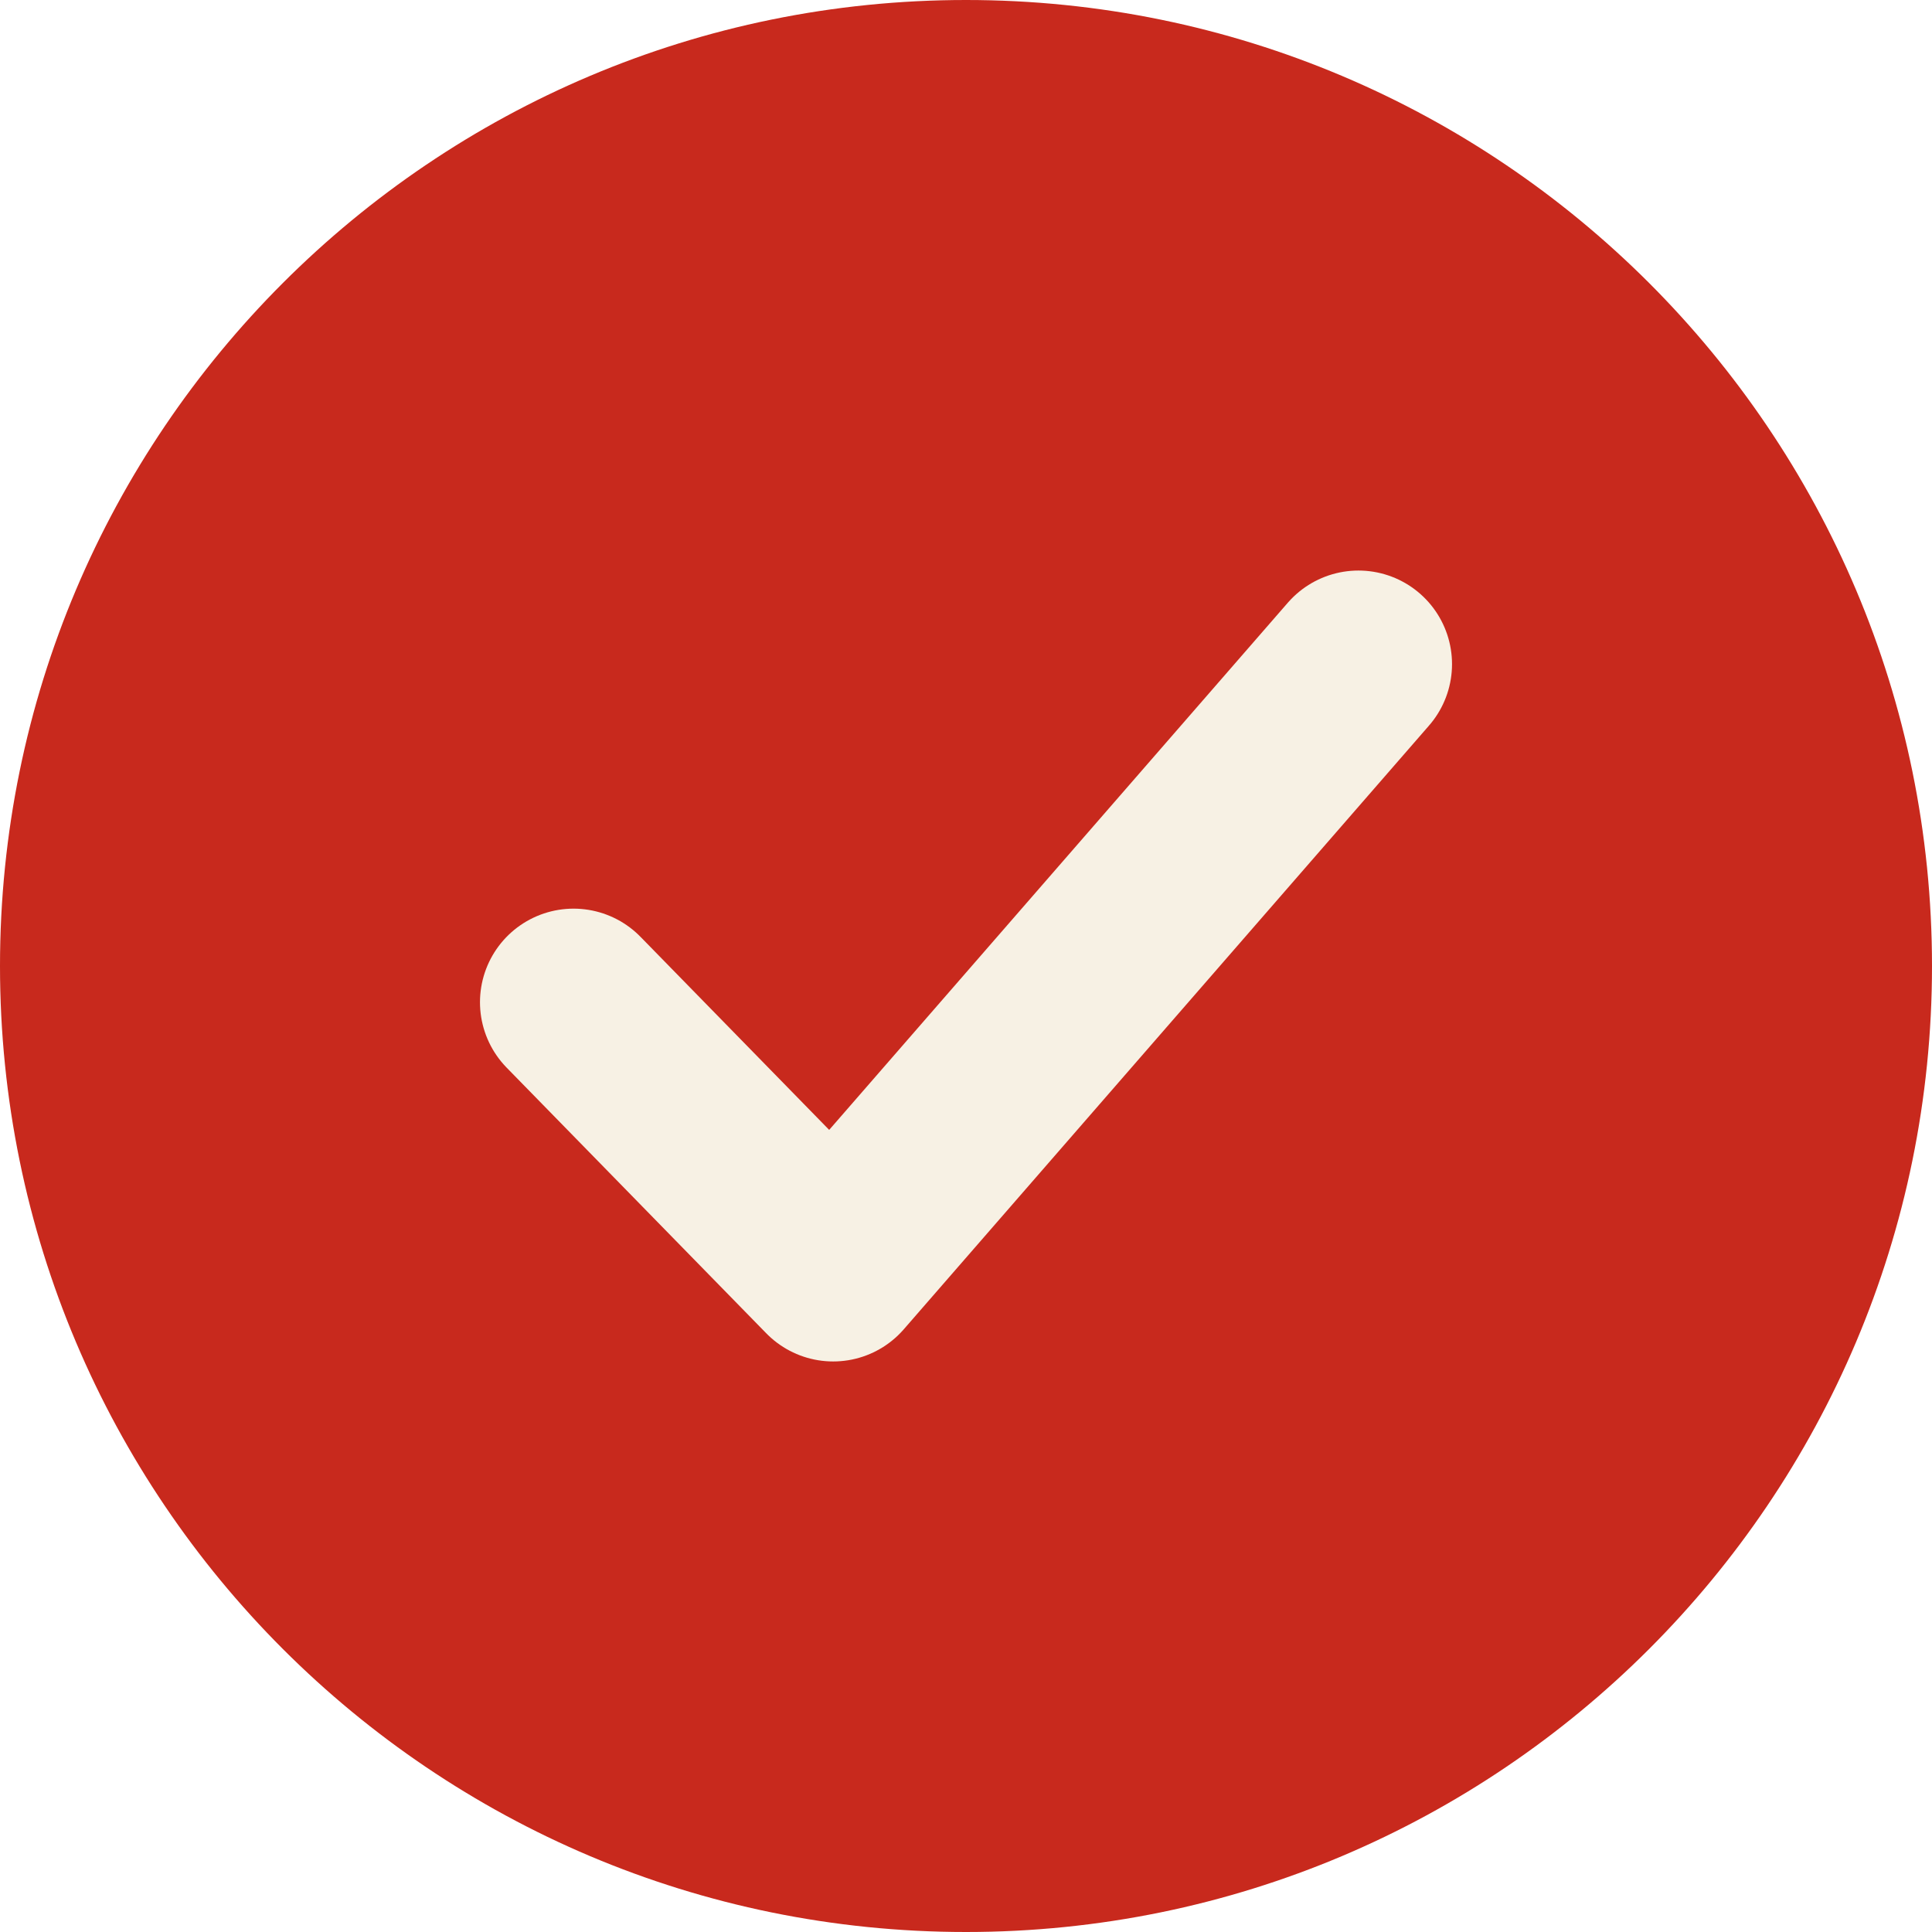
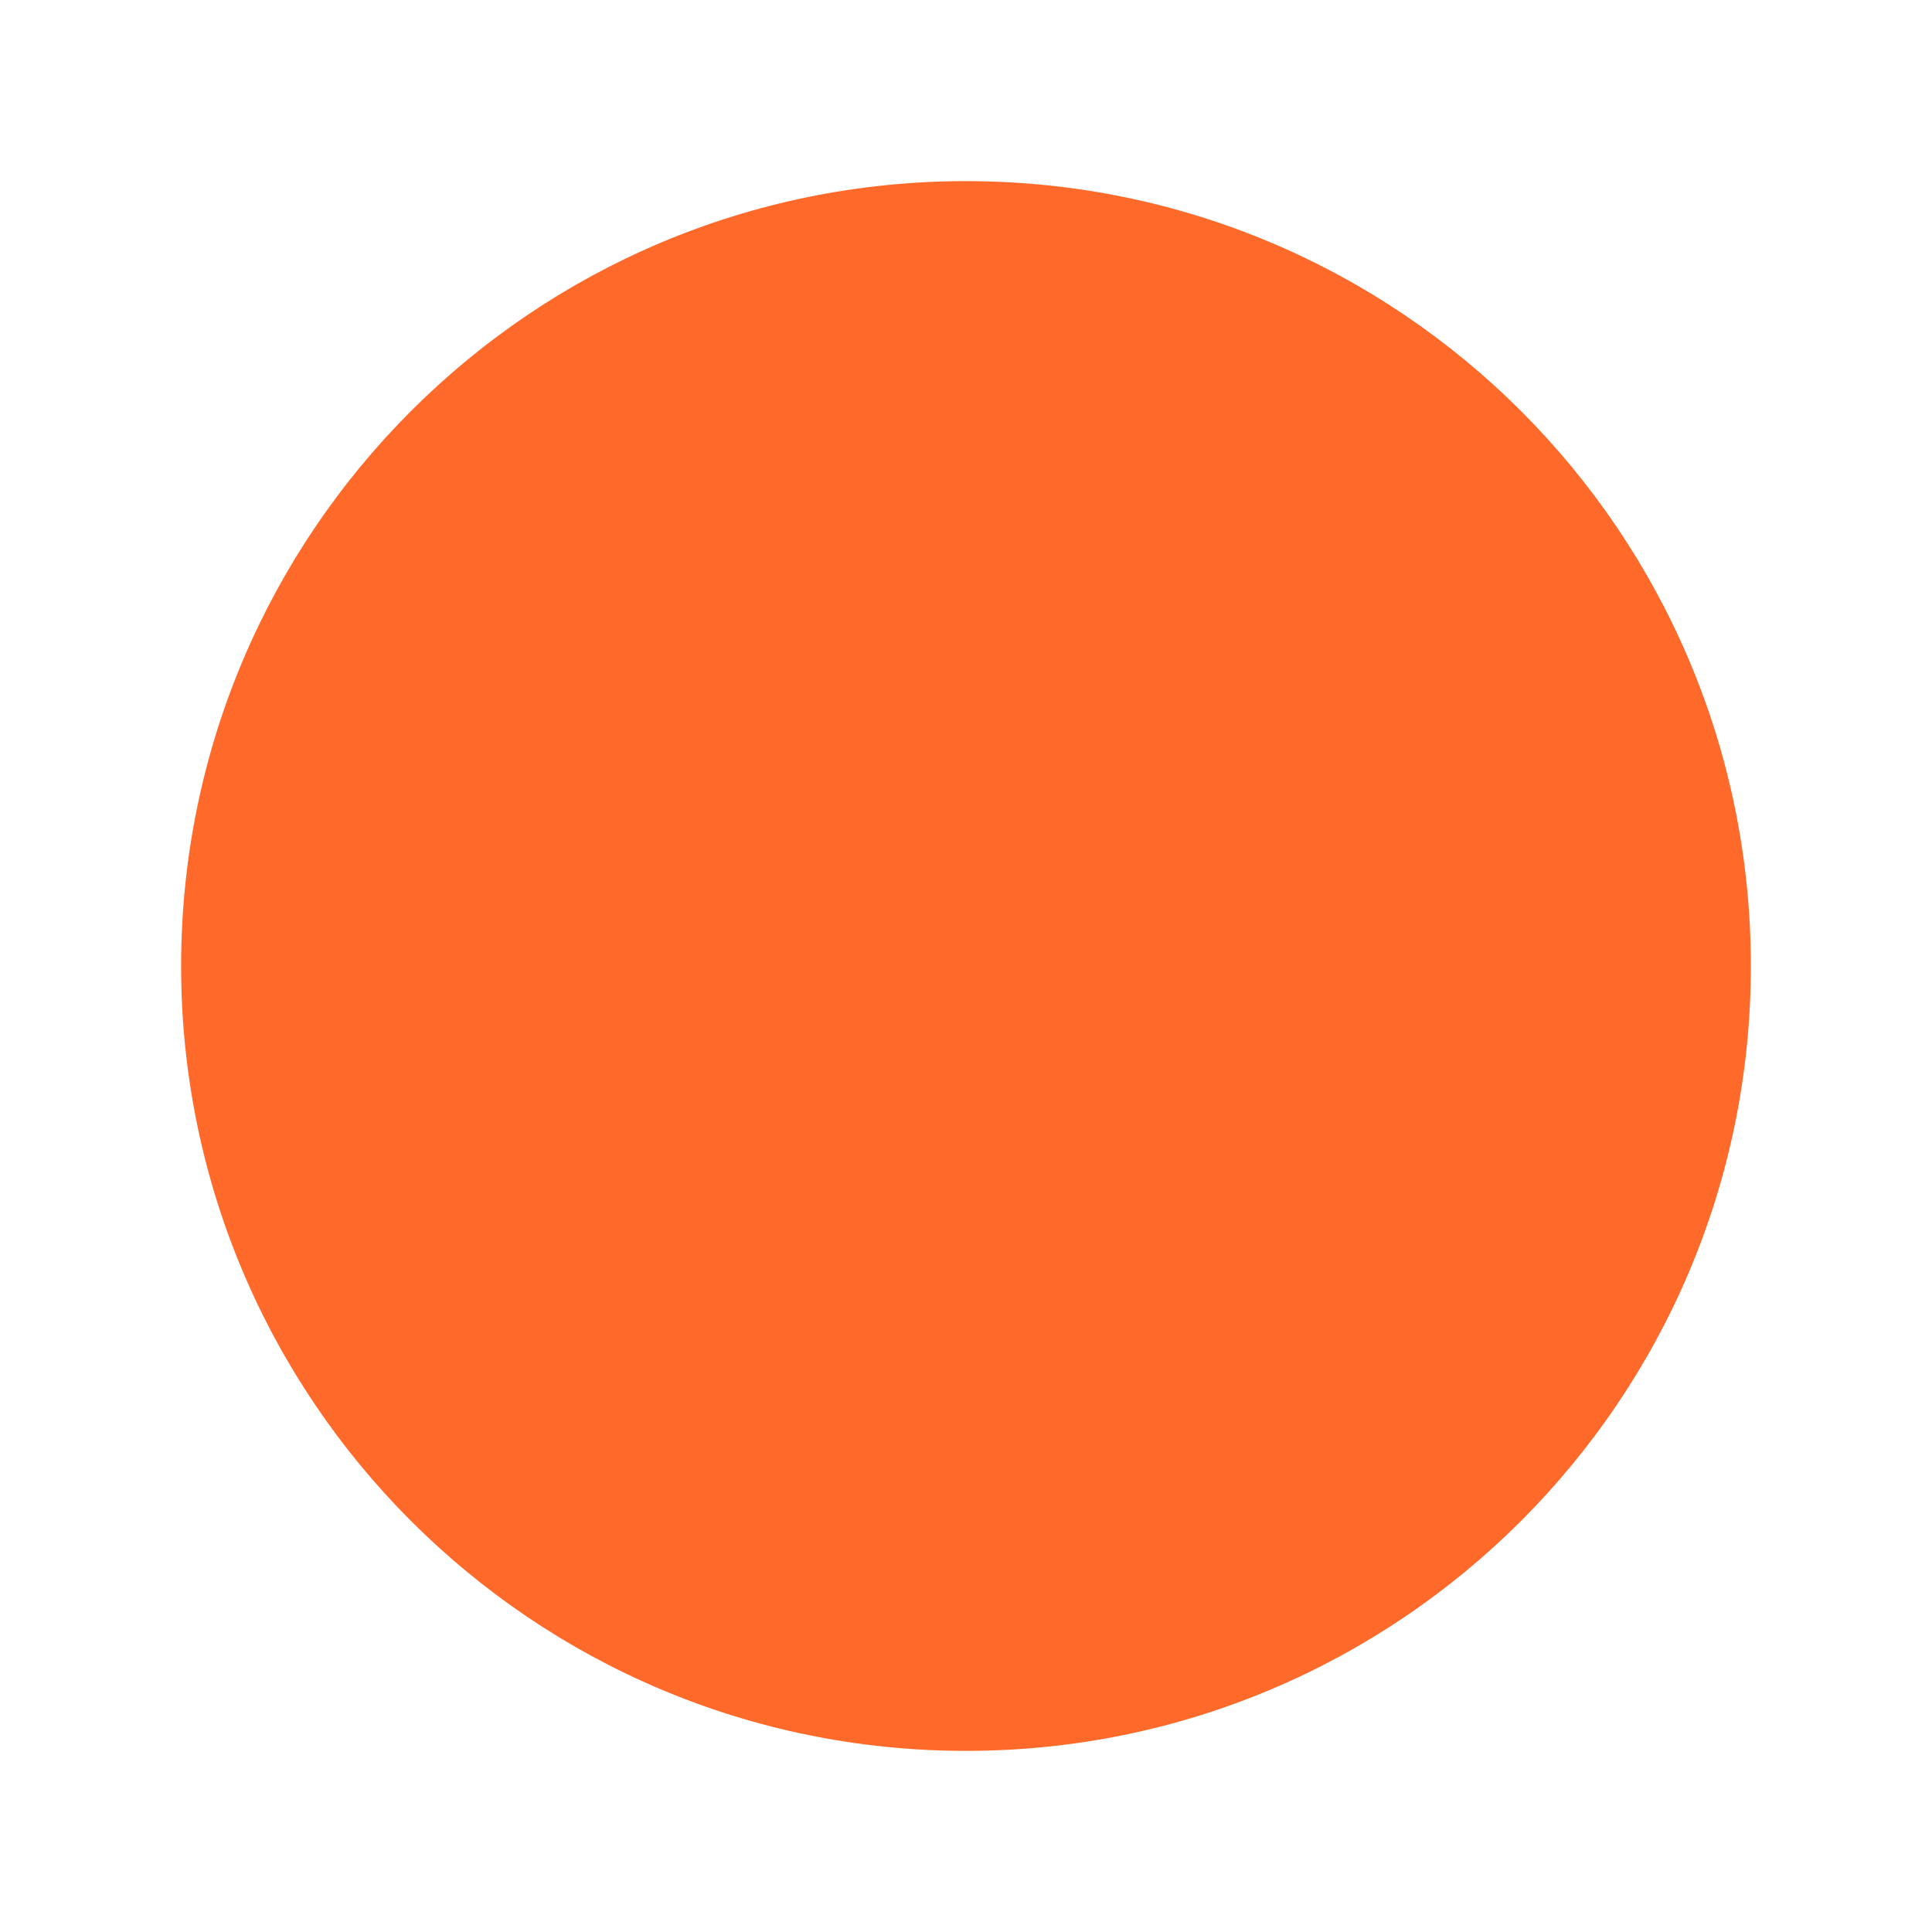
<svg xmlns="http://www.w3.org/2000/svg" viewBox="0 0 32 32">
-   <circle cx="16" cy="16" r="16" fill="#C8291D" />
-   <path d="M9.5 16.6 L13.8 21 L22.5 11" fill="none" stroke="#F7F1E4" stroke-width="3.1" stroke-linecap="round" stroke-linejoin="round" />
+   <circle cx="16" cy="16" r="13" fill="#FF6A2B" />
</svg>
